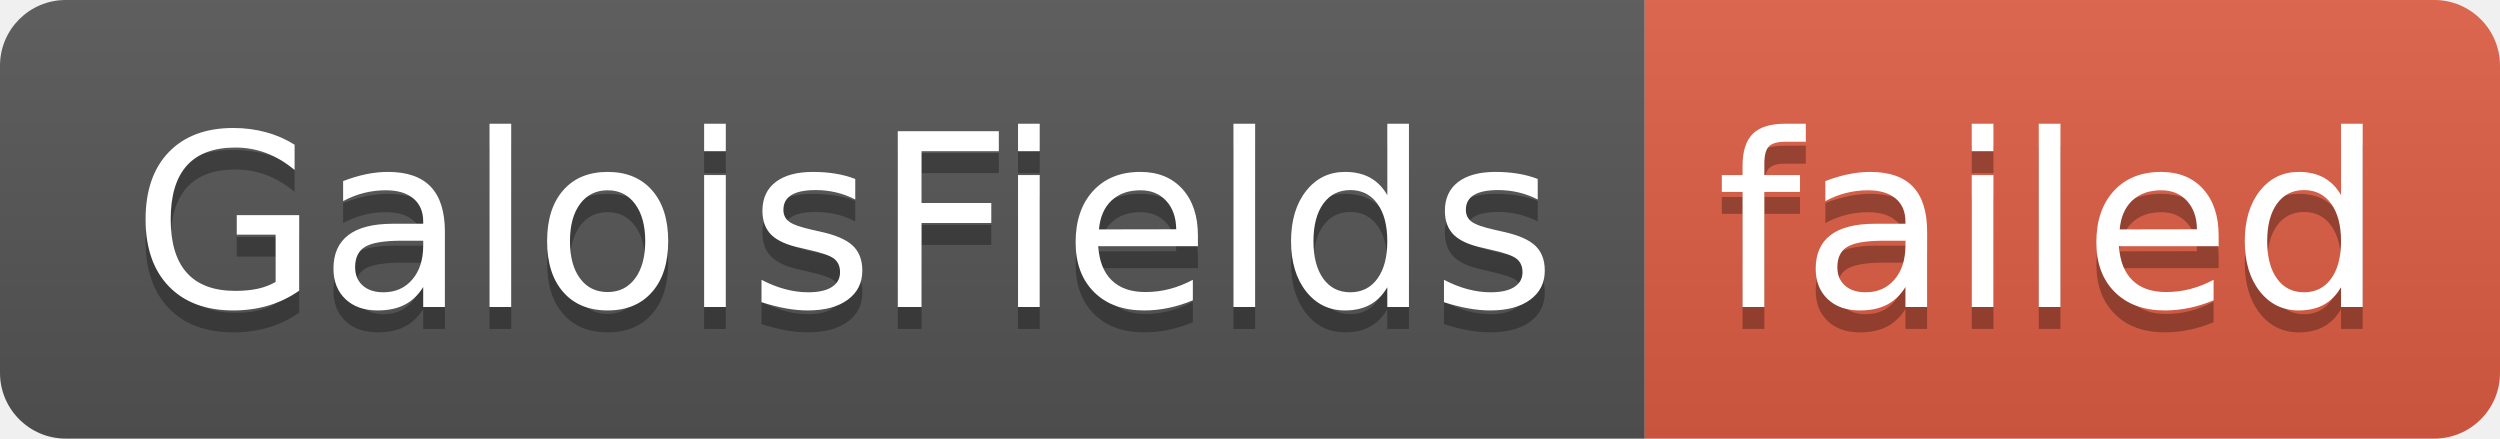
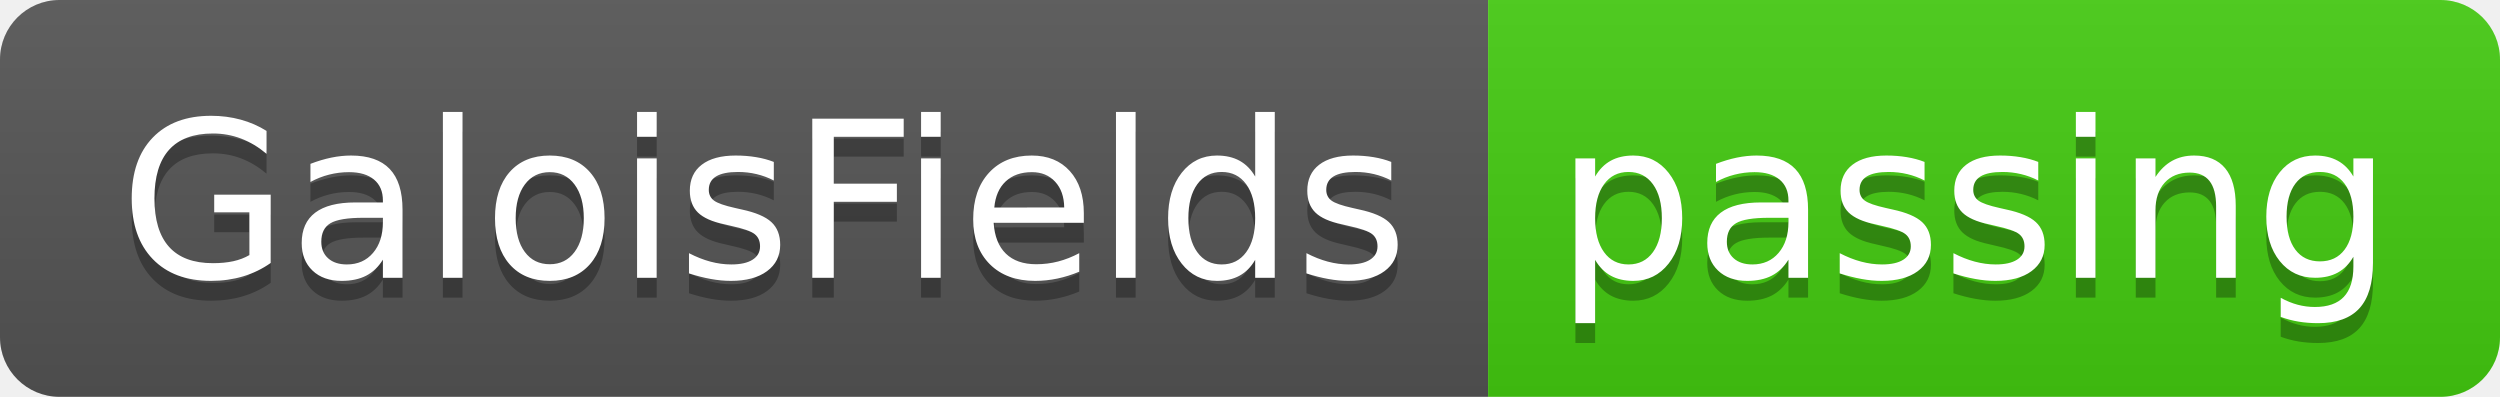
- <svg xmlns="http://www.w3.org/2000/svg" width="114" height="20" role="img" aria-label="GaloisFields: failed">
+ <svg xmlns="http://www.w3.org/2000/svg" width="126" height="20" role="img" aria-label="GaloisFields: passing">
  <linearGradient id="s" x2="0" y2="100%">
    <stop offset="0" stop-color="#bbb" stop-opacity=".1" />
    <stop offset="1" stop-opacity=".1" />
  </linearGradient>
  <clipPath id="r">
-     <rect width="114" height="20" rx="3" fill="#fff" />
+     <rect width="126" height="20" rx="3" fill="#fff" />
  </clipPath>
  <g clip-path="url(#r)">
    <rect width="75" height="20" fill="#555" />
-     <rect x="75" width="39" height="20" fill="#e05d44" />
-     <rect width="114" height="20" fill="url(#s)" />
+     <rect x="75" width="51" height="20" fill="#4c1" />
+     <rect width="126" height="20" fill="url(#s)" />
  </g>
  <g fill="#fff" text-anchor="middle" font-family="Verdana,Geneva,DejaVu Sans,sans-serif" text-rendering="geometricPrecision" font-size="110">
    <text aria-hidden="true" x="385" y="150" fill="#010101" fill-opacity=".3" transform="scale(.1)" textLength="650">GaloisFields</text>
    <text x="385" y="140" transform="scale(.1)" fill="#fff" textLength="650">GaloisFields</text>
-     <text aria-hidden="true" x="935" y="150" fill="#010101" fill-opacity=".3" transform="scale(.1)" textLength="290">failed</text>
-     <text x="935" y="140" transform="scale(.1)" fill="#fff" textLength="290">failed</text>
+     <text aria-hidden="true" x="995" y="150" fill="#010101" fill-opacity=".3" transform="scale(.1)" textLength="410">passing</text>
+     <text x="995" y="140" transform="scale(.1)" fill="#fff" textLength="410">passing</text>
  </g>
</svg>
